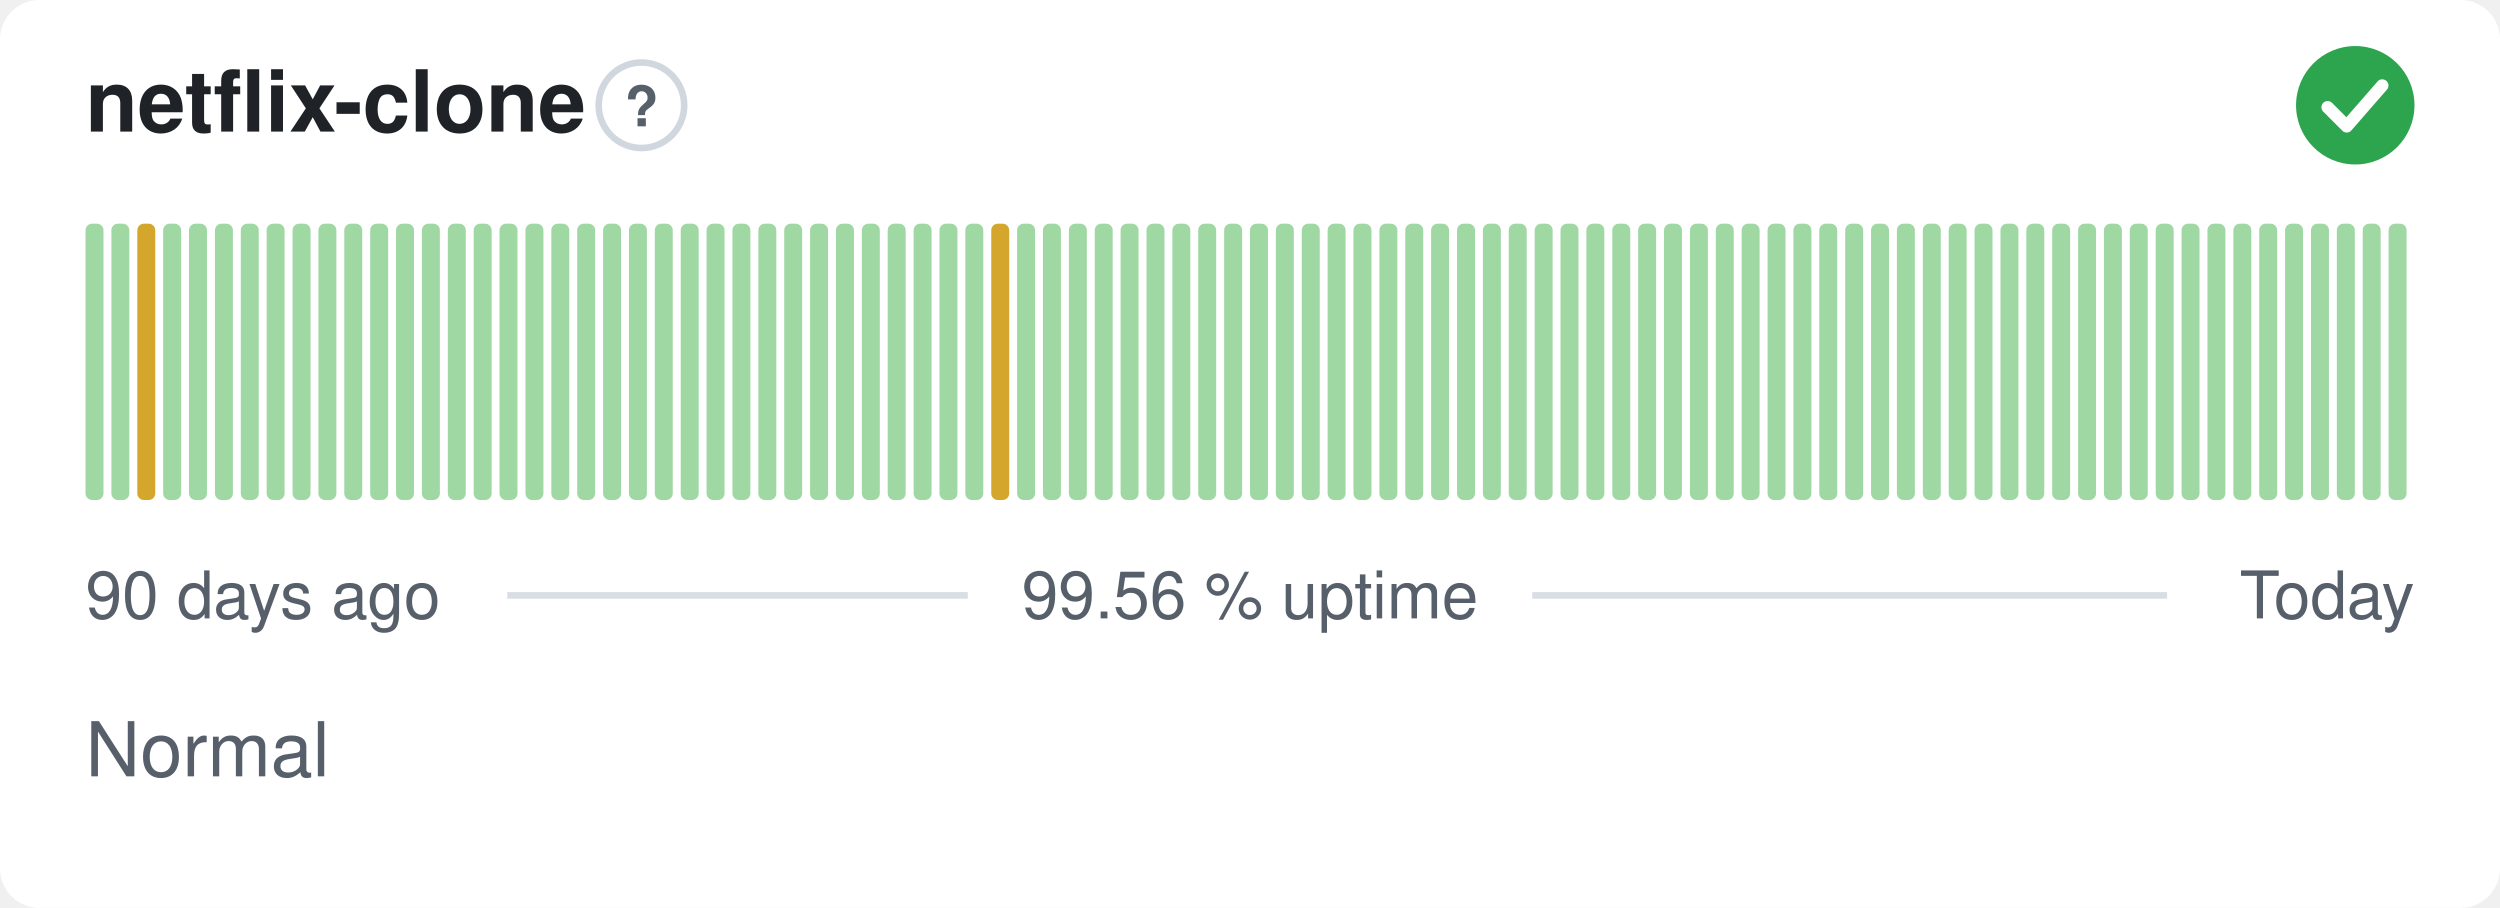
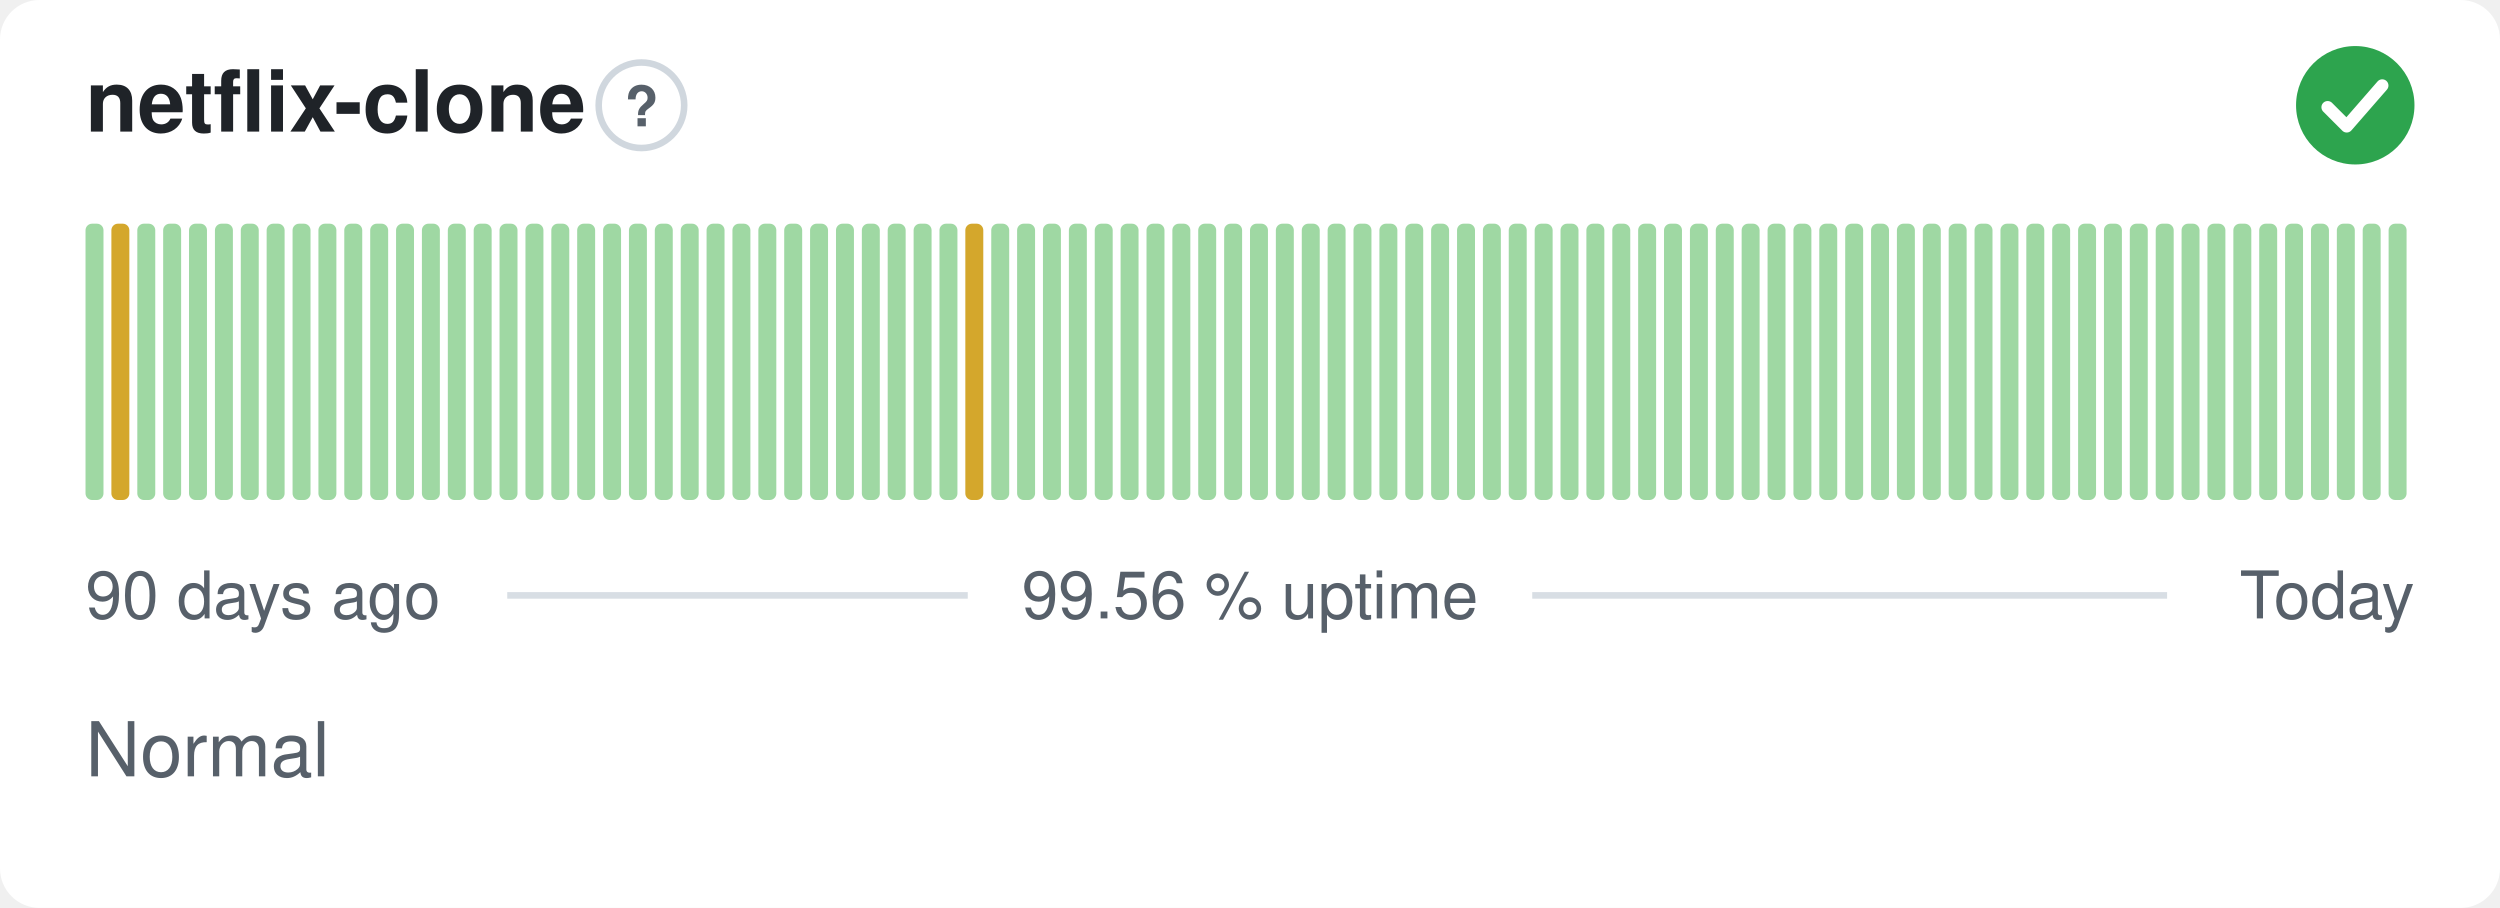
<svg xmlns="http://www.w3.org/2000/svg" width="380" height="138" viewBox="0 0 380 138" role="img" aria-label="netflix-clone: Normal, 99.56 % uptime over the last 90 days" font-family="-apple-system,BlinkMacSystemFont,'Segoe UI',Helvetica,Arial,sans-serif">
  <style>
    @media (prefers-color-scheme: dark) {
      .bg { fill: #0d1117 }
      .title { fill: #e6edf3 }
      .muted { fill: #8b949e }
      .hint { stroke: #30363d }
      .rule { stroke: #30363d }
      .nodata { fill: #21262d }
    }
  </style>
  <rect class="bg" width="380" height="138" rx="6" fill="#ffffff" />
  <text class="title" x="13" y="20" font-size="13" font-weight="600" fill="#1f2328">netflix-clone</text>
  <circle class="hint" cx="97.5" cy="16" r="6.5" fill="none" stroke="#d0d7de" stroke-width="1" />
  <text class="muted" x="97.5" y="19.2" text-anchor="middle" font-size="8.5" font-weight="700" fill="#57606a">?</text>
  <circle cx="358" cy="16" r="9" fill="#2da44e" />
  <path d="M353.80 16.30l2.90 2.90 5.40 -6.20" fill="none" stroke="#fff" stroke-width="1.89" stroke-linecap="round" stroke-linejoin="round" />
  <rect x="13.00" y="34.00" width="2.73" height="42.00" rx="1" fill="#9fd8a3" />
-   <rect x="16.93" y="34.00" width="2.73" height="42.00" rx="1" fill="#9fd8a3" />
-   <rect x="20.87" y="34.00" width="2.73" height="42.00" rx="1" fill="#d4a72c" />
+   <rect x="16.93" y="34.00" width="2.73" height="42.00" rx="1" fill="#d4a72c" />
+   <rect x="20.87" y="34.00" width="2.73" height="42.00" rx="1" fill="#9fd8a3" />
  <rect x="24.80" y="34.00" width="2.73" height="42.00" rx="1" fill="#9fd8a3" />
  <rect x="28.73" y="34.00" width="2.73" height="42.00" rx="1" fill="#9fd8a3" />
  <rect x="32.67" y="34.00" width="2.73" height="42.00" rx="1" fill="#9fd8a3" />
  <rect x="36.60" y="34.00" width="2.73" height="42.00" rx="1" fill="#9fd8a3" />
  <rect x="40.53" y="34.00" width="2.73" height="42.00" rx="1" fill="#9fd8a3" />
  <rect x="44.47" y="34.00" width="2.73" height="42.00" rx="1" fill="#9fd8a3" />
  <rect x="48.40" y="34.00" width="2.73" height="42.00" rx="1" fill="#9fd8a3" />
  <rect x="52.33" y="34.00" width="2.73" height="42.00" rx="1" fill="#9fd8a3" />
  <rect x="56.27" y="34.00" width="2.73" height="42.00" rx="1" fill="#9fd8a3" />
  <rect x="60.20" y="34.00" width="2.73" height="42.00" rx="1" fill="#9fd8a3" />
  <rect x="64.13" y="34.00" width="2.73" height="42.00" rx="1" fill="#9fd8a3" />
  <rect x="68.07" y="34.00" width="2.73" height="42.00" rx="1" fill="#9fd8a3" />
  <rect x="72.00" y="34.00" width="2.73" height="42.00" rx="1" fill="#9fd8a3" />
  <rect x="75.93" y="34.00" width="2.73" height="42.00" rx="1" fill="#9fd8a3" />
  <rect x="79.87" y="34.00" width="2.73" height="42.00" rx="1" fill="#9fd8a3" />
  <rect x="83.80" y="34.00" width="2.73" height="42.00" rx="1" fill="#9fd8a3" />
  <rect x="87.73" y="34.00" width="2.73" height="42.00" rx="1" fill="#9fd8a3" />
  <rect x="91.67" y="34.00" width="2.73" height="42.00" rx="1" fill="#9fd8a3" />
  <rect x="95.60" y="34.00" width="2.73" height="42.00" rx="1" fill="#9fd8a3" />
  <rect x="99.53" y="34.00" width="2.73" height="42.00" rx="1" fill="#9fd8a3" />
  <rect x="103.47" y="34.00" width="2.73" height="42.00" rx="1" fill="#9fd8a3" />
  <rect x="107.40" y="34.00" width="2.73" height="42.00" rx="1" fill="#9fd8a3" />
  <rect x="111.33" y="34.00" width="2.73" height="42.00" rx="1" fill="#9fd8a3" />
  <rect x="115.27" y="34.00" width="2.73" height="42.00" rx="1" fill="#9fd8a3" />
  <rect x="119.20" y="34.00" width="2.73" height="42.00" rx="1" fill="#9fd8a3" />
  <rect x="123.13" y="34.00" width="2.73" height="42.00" rx="1" fill="#9fd8a3" />
  <rect x="127.07" y="34.00" width="2.73" height="42.00" rx="1" fill="#9fd8a3" />
  <rect x="131.00" y="34.00" width="2.73" height="42.00" rx="1" fill="#9fd8a3" />
  <rect x="134.93" y="34.00" width="2.73" height="42.00" rx="1" fill="#9fd8a3" />
  <rect x="138.87" y="34.00" width="2.73" height="42.00" rx="1" fill="#9fd8a3" />
  <rect x="142.80" y="34.00" width="2.73" height="42.00" rx="1" fill="#9fd8a3" />
-   <rect x="146.73" y="34.00" width="2.73" height="42.00" rx="1" fill="#9fd8a3" />
-   <rect x="150.67" y="34.00" width="2.73" height="42.00" rx="1" fill="#d4a72c" />
+   <rect x="146.73" y="34.00" width="2.73" height="42.00" rx="1" fill="#d4a72c" />
+   <rect x="150.67" y="34.00" width="2.73" height="42.00" rx="1" fill="#9fd8a3" />
  <rect x="154.60" y="34.00" width="2.73" height="42.00" rx="1" fill="#9fd8a3" />
  <rect x="158.53" y="34.00" width="2.73" height="42.00" rx="1" fill="#9fd8a3" />
  <rect x="162.47" y="34.00" width="2.73" height="42.00" rx="1" fill="#9fd8a3" />
  <rect x="166.40" y="34.00" width="2.73" height="42.00" rx="1" fill="#9fd8a3" />
  <rect x="170.33" y="34.00" width="2.73" height="42.00" rx="1" fill="#9fd8a3" />
  <rect x="174.27" y="34.00" width="2.73" height="42.00" rx="1" fill="#9fd8a3" />
  <rect x="178.20" y="34.00" width="2.73" height="42.00" rx="1" fill="#9fd8a3" />
  <rect x="182.13" y="34.00" width="2.73" height="42.00" rx="1" fill="#9fd8a3" />
  <rect x="186.07" y="34.00" width="2.73" height="42.00" rx="1" fill="#9fd8a3" />
  <rect x="190.00" y="34.00" width="2.73" height="42.00" rx="1" fill="#9fd8a3" />
  <rect x="193.93" y="34.00" width="2.73" height="42.00" rx="1" fill="#9fd8a3" />
  <rect x="197.87" y="34.00" width="2.73" height="42.00" rx="1" fill="#9fd8a3" />
  <rect x="201.80" y="34.00" width="2.73" height="42.00" rx="1" fill="#9fd8a3" />
  <rect x="205.73" y="34.00" width="2.73" height="42.00" rx="1" fill="#9fd8a3" />
  <rect x="209.67" y="34.00" width="2.73" height="42.00" rx="1" fill="#9fd8a3" />
  <rect x="213.60" y="34.00" width="2.73" height="42.00" rx="1" fill="#9fd8a3" />
  <rect x="217.53" y="34.00" width="2.73" height="42.00" rx="1" fill="#9fd8a3" />
  <rect x="221.47" y="34.00" width="2.73" height="42.00" rx="1" fill="#9fd8a3" />
  <rect x="225.40" y="34.00" width="2.73" height="42.00" rx="1" fill="#9fd8a3" />
  <rect x="229.33" y="34.00" width="2.73" height="42.00" rx="1" fill="#9fd8a3" />
  <rect x="233.27" y="34.00" width="2.73" height="42.00" rx="1" fill="#9fd8a3" />
  <rect x="237.20" y="34.00" width="2.73" height="42.00" rx="1" fill="#9fd8a3" />
  <rect x="241.13" y="34.00" width="2.73" height="42.00" rx="1" fill="#9fd8a3" />
  <rect x="245.07" y="34.00" width="2.73" height="42.00" rx="1" fill="#9fd8a3" />
  <rect x="249.00" y="34.00" width="2.73" height="42.00" rx="1" fill="#9fd8a3" />
  <rect x="252.93" y="34.00" width="2.73" height="42.00" rx="1" fill="#9fd8a3" />
  <rect x="256.87" y="34.00" width="2.73" height="42.00" rx="1" fill="#9fd8a3" />
  <rect x="260.80" y="34.00" width="2.73" height="42.00" rx="1" fill="#9fd8a3" />
  <rect x="264.73" y="34.00" width="2.73" height="42.00" rx="1" fill="#9fd8a3" />
  <rect x="268.67" y="34.00" width="2.73" height="42.00" rx="1" fill="#9fd8a3" />
  <rect x="272.60" y="34.00" width="2.73" height="42.00" rx="1" fill="#9fd8a3" />
  <rect x="276.53" y="34.00" width="2.73" height="42.00" rx="1" fill="#9fd8a3" />
  <rect x="280.47" y="34.00" width="2.73" height="42.00" rx="1" fill="#9fd8a3" />
  <rect x="284.40" y="34.00" width="2.73" height="42.00" rx="1" fill="#9fd8a3" />
  <rect x="288.33" y="34.00" width="2.73" height="42.00" rx="1" fill="#9fd8a3" />
  <rect x="292.27" y="34.00" width="2.73" height="42.00" rx="1" fill="#9fd8a3" />
  <rect x="296.20" y="34.00" width="2.73" height="42.00" rx="1" fill="#9fd8a3" />
  <rect x="300.13" y="34.00" width="2.73" height="42.00" rx="1" fill="#9fd8a3" />
  <rect x="304.07" y="34.00" width="2.73" height="42.00" rx="1" fill="#9fd8a3" />
  <rect x="308.00" y="34.00" width="2.73" height="42.00" rx="1" fill="#9fd8a3" />
  <rect x="311.93" y="34.00" width="2.73" height="42.00" rx="1" fill="#9fd8a3" />
  <rect x="315.87" y="34.00" width="2.73" height="42.00" rx="1" fill="#9fd8a3" />
  <rect x="319.80" y="34.00" width="2.73" height="42.00" rx="1" fill="#9fd8a3" />
  <rect x="323.73" y="34.00" width="2.73" height="42.00" rx="1" fill="#9fd8a3" />
  <rect x="327.67" y="34.00" width="2.73" height="42.00" rx="1" fill="#9fd8a3" />
  <rect x="331.60" y="34.00" width="2.73" height="42.00" rx="1" fill="#9fd8a3" />
  <rect x="335.53" y="34.00" width="2.73" height="42.00" rx="1" fill="#9fd8a3" />
  <rect x="339.47" y="34.00" width="2.73" height="42.00" rx="1" fill="#9fd8a3" />
  <rect x="343.40" y="34.00" width="2.73" height="42.00" rx="1" fill="#9fd8a3" />
  <rect x="347.33" y="34.00" width="2.73" height="42.00" rx="1" fill="#9fd8a3" />
  <rect x="351.27" y="34.00" width="2.73" height="42.00" rx="1" fill="#9fd8a3" />
  <rect x="355.20" y="34.00" width="2.73" height="42.00" rx="1" fill="#9fd8a3" />
  <rect x="359.13" y="34.00" width="2.73" height="42.00" rx="1" fill="#9fd8a3" />
  <rect x="363.07" y="34.00" width="2.73" height="42.00" rx="1" fill="#9fd8a3" />
  <text class="muted" x="13" y="94" font-size="10" fill="#57606a">90 days ago</text>
  <text class="muted" x="190" y="94" text-anchor="middle" font-size="10" fill="#57606a">99.56 % uptime</text>
  <text class="muted" x="367" y="94" text-anchor="end" font-size="10" fill="#57606a">Today</text>
  <line class="rule" x1="77.1" y1="90.5" x2="147.1" y2="90.5" stroke="#d8dee4" stroke-width="1" />
  <line class="rule" x1="232.9" y1="90.5" x2="329.4" y2="90.5" stroke="#d8dee4" stroke-width="1" />
  <text class="muted" x="13" y="118" font-size="11.5" fill="#57606a">Normal</text>
</svg>
